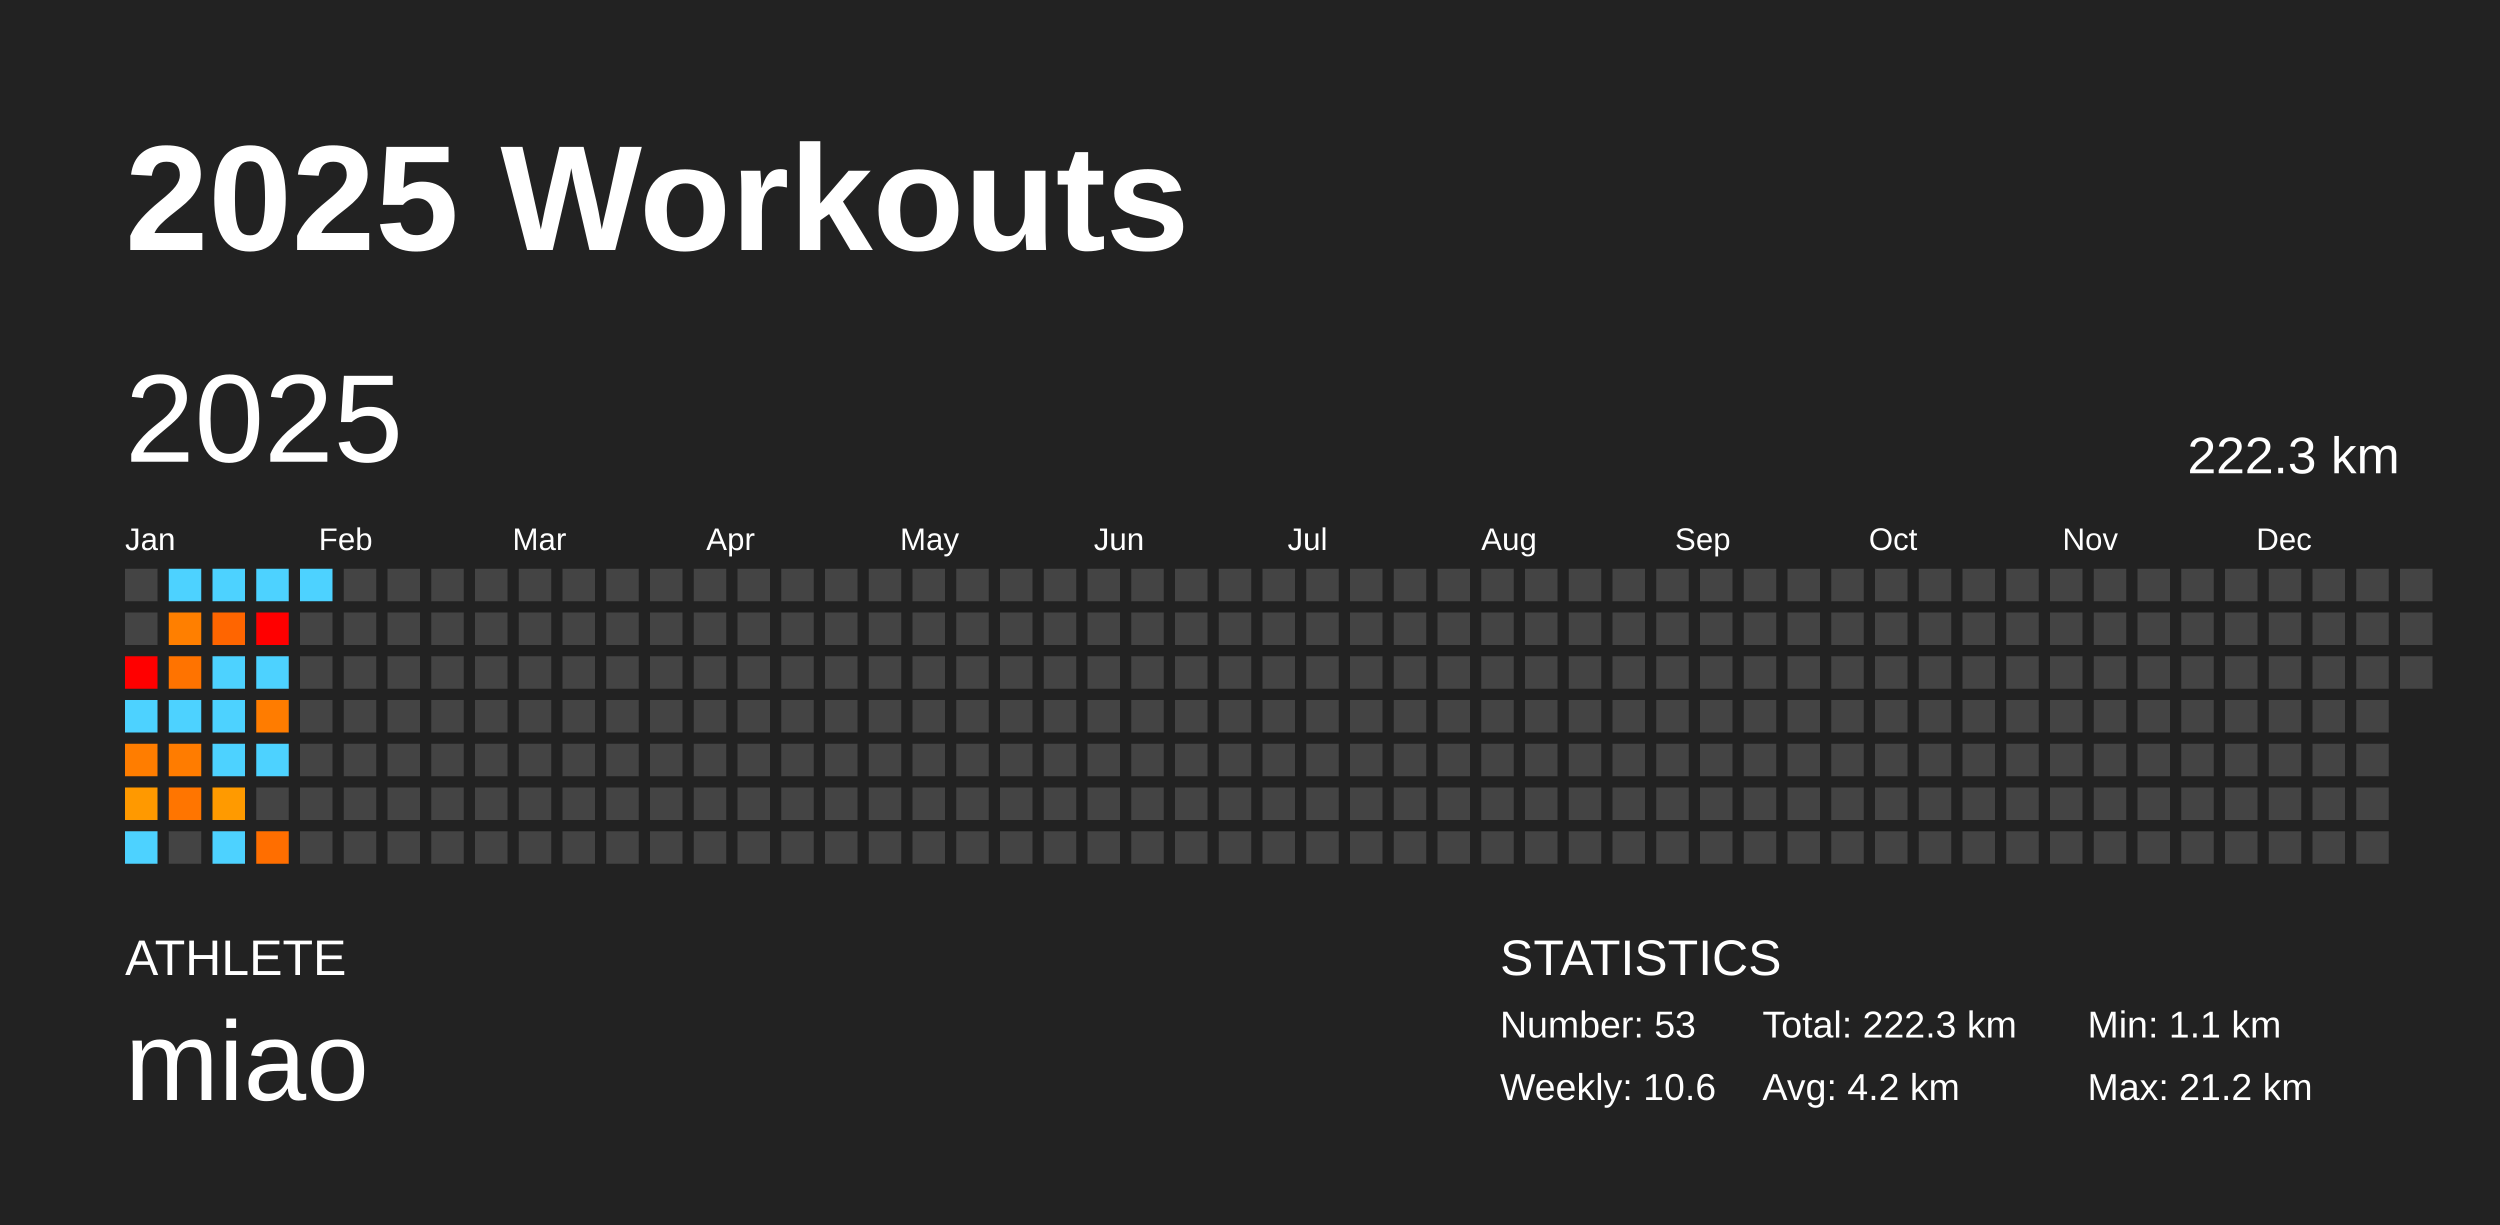
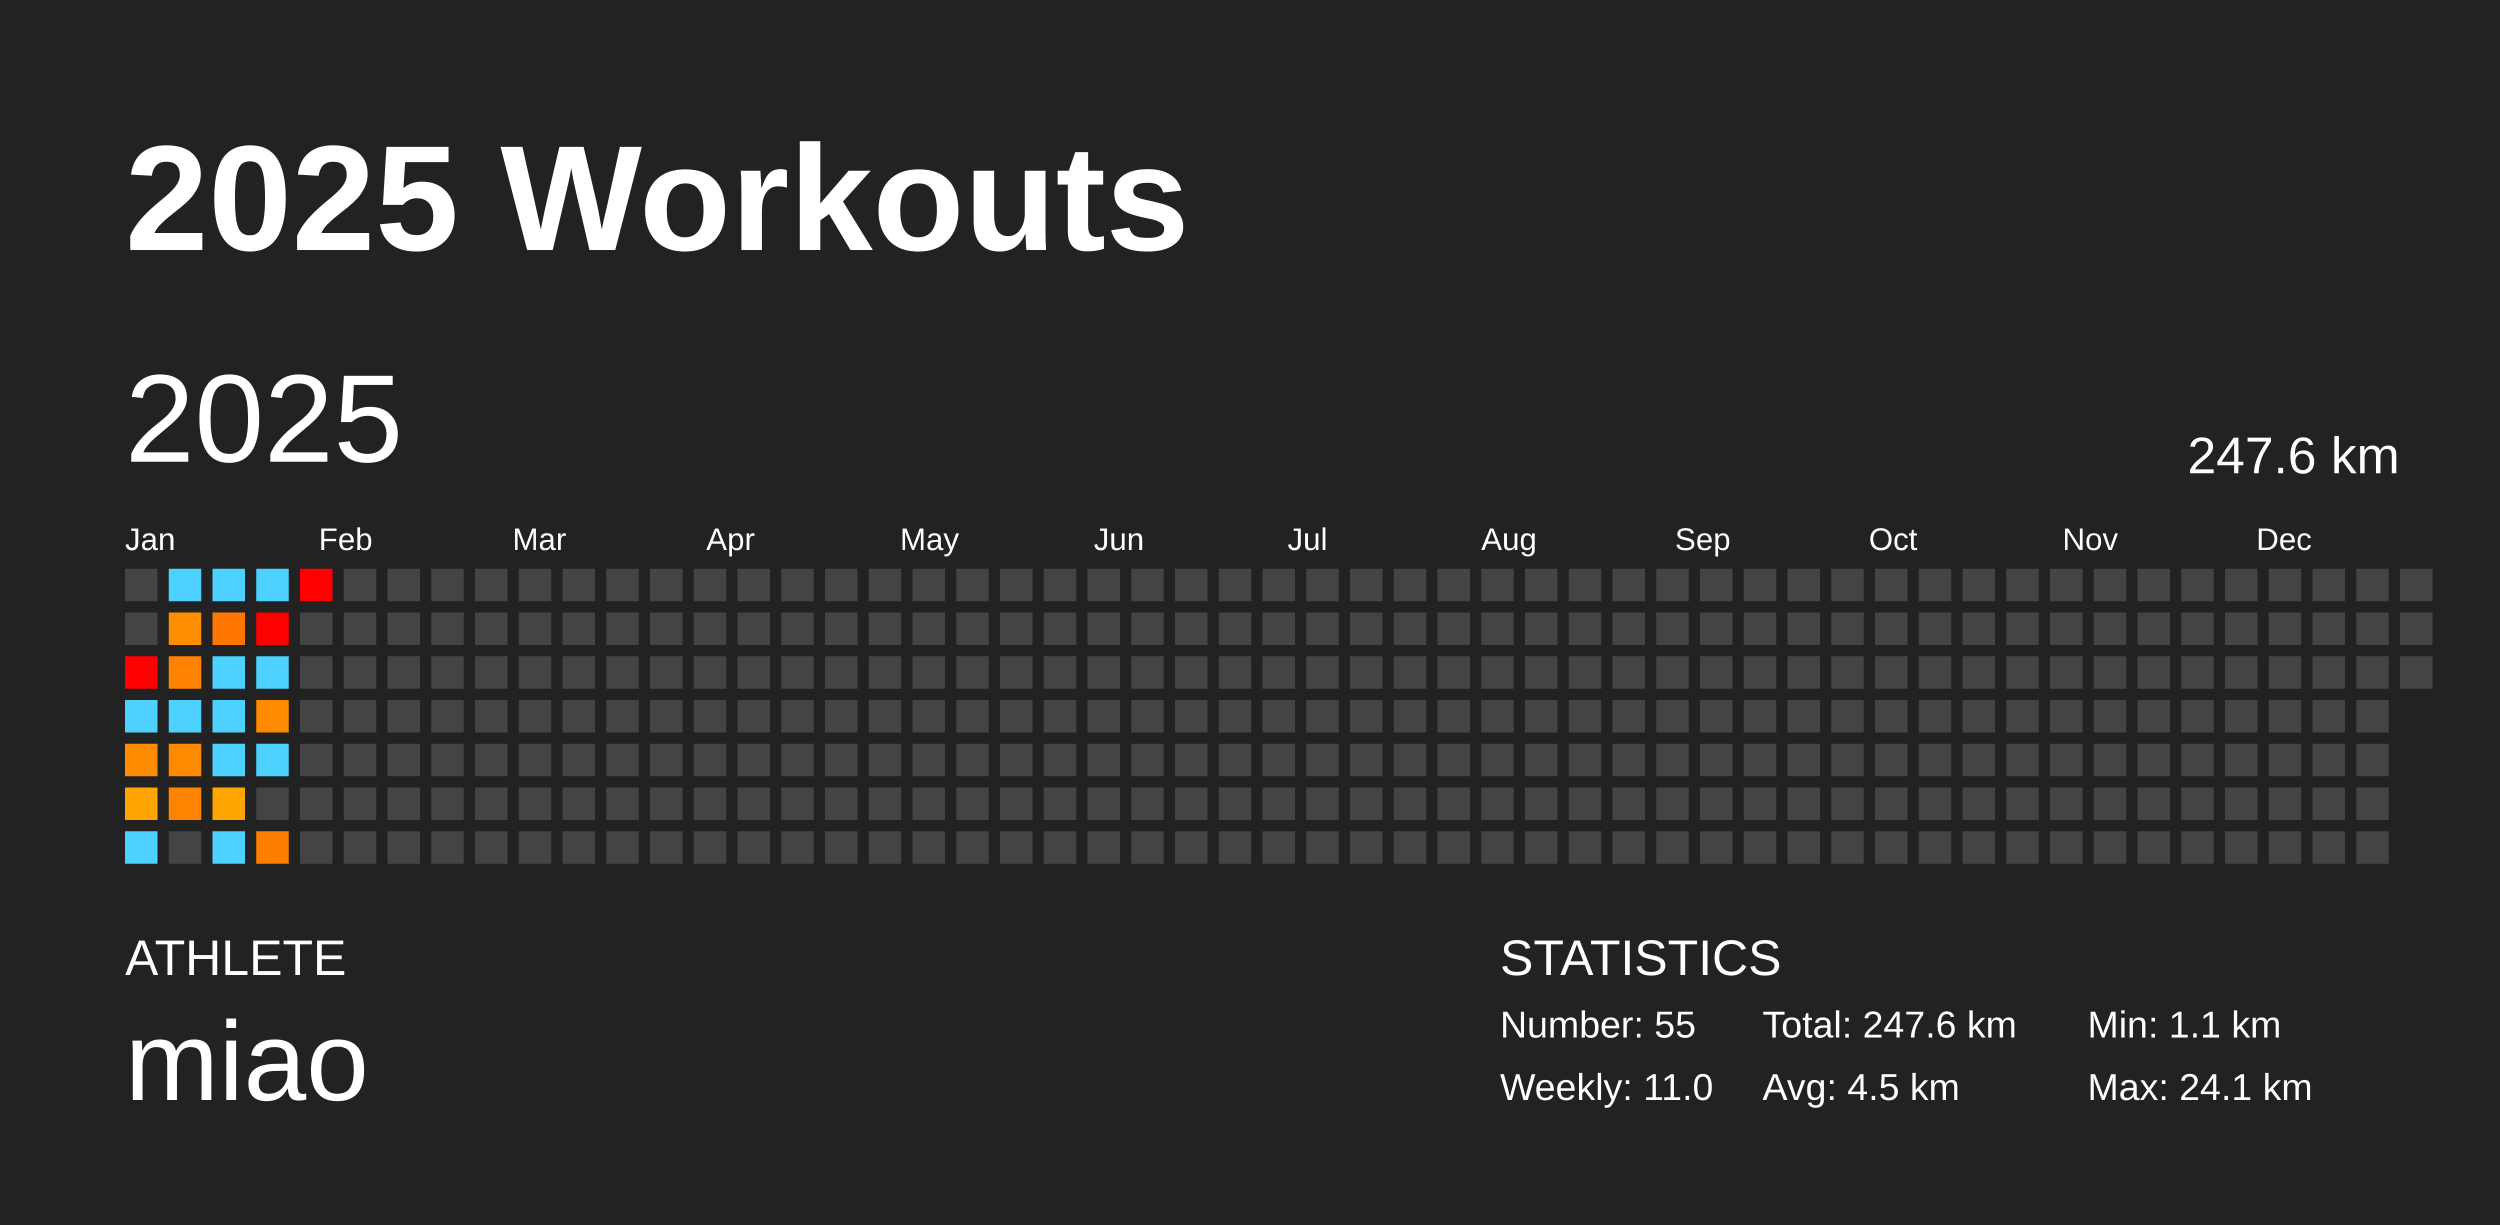
<svg xmlns="http://www.w3.org/2000/svg" baseProfile="full" height="98mm" version="1.1" viewBox="0,0,200,98" width="200mm">
  <defs />
  <rect fill="#222222" height="98" width="200" x="0" y="0" />
  <text fill="#FFFFFF" style="font-size:12px; font-family:Arial; font-weight:bold;" x="10" y="20">2025 Workouts</text>
  <text fill="#FFFFFF" style="font-size:4px; font-family:Arial" x="10" y="78">ATHLETE</text>
  <text fill="#FFFFFF" style="font-size:9px; font-family:Arial" x="10" y="88">miao</text>
  <text fill="#FFFFFF" style="font-size:4px; font-family:Arial" x="120" y="78">STATISTICS</text>
-   <text fill="#FFFFFF" style="font-size:3px; font-family:Arial" x="120" y="83">Number: 53</text>
-   <text fill="#FFFFFF" style="font-size:3px; font-family:Arial" x="120" y="88">Weekly: 10.6</text>
-   <text fill="#FFFFFF" style="font-size:3px; font-family:Arial" x="141" y="83">Total: 222.3 km</text>
-   <text fill="#FFFFFF" style="font-size:3px; font-family:Arial" x="141" y="88">Avg: 4.2 km</text>
+   <text fill="#FFFFFF" style="font-size:3px; font-family:Arial" x="120" y="83">Number: 55</text>
+   <text fill="#FFFFFF" style="font-size:3px; font-family:Arial" x="120" y="88">Weekly: 11.0</text>
+   <text fill="#FFFFFF" style="font-size:3px; font-family:Arial" x="141" y="83">Total: 247.6 km</text>
+   <text fill="#FFFFFF" style="font-size:3px; font-family:Arial" x="141" y="88">Avg: 4.5 km</text>
  <text fill="#FFFFFF" style="font-size:3px; font-family:Arial" x="167" y="83">Min: 1.1 km</text>
-   <text fill="#FFFFFF" style="font-size:3px; font-family:Arial" x="167" y="88">Max: 21.2 km</text>
+   <text fill="#FFFFFF" style="font-size:3px; font-family:Arial" x="167" y="88">Max: 24.1 km</text>
  <text dominant-baseline="hanging" fill="#FFFFFF" style="font-size:10.0px; font-family:Arial;" x="10" y="30">2025</text>
-   <text dominant-baseline="hanging" fill="#FFFFFF" style="font-size:4.125px; font-family:Arial;" x="175" y="35">222.3 km</text>
+   <text dominant-baseline="hanging" fill="#FFFFFF" style="font-size:4.125px; font-family:Arial;" x="175" y="35">247.6 km</text>
  <text fill="#FFFFFF" style="font-size:2.5px; font-family:Arial" x="10.0" y="44">Jan</text>
  <text fill="#FFFFFF" style="font-size:2.5px; font-family:Arial" x="25.5" y="44">Feb</text>
  <text fill="#FFFFFF" style="font-size:2.5px; font-family:Arial" x="41.0" y="44">Mar</text>
  <text fill="#FFFFFF" style="font-size:2.5px; font-family:Arial" x="56.5" y="44">Apr</text>
  <text fill="#FFFFFF" style="font-size:2.5px; font-family:Arial" x="72.0" y="44">May</text>
  <text fill="#FFFFFF" style="font-size:2.5px; font-family:Arial" x="87.5" y="44">Jun</text>
  <text fill="#FFFFFF" style="font-size:2.5px; font-family:Arial" x="103.0" y="44">Jul</text>
  <text fill="#FFFFFF" style="font-size:2.5px; font-family:Arial" x="118.5" y="44">Aug</text>
  <text fill="#FFFFFF" style="font-size:2.5px; font-family:Arial" x="134.0" y="44">Sep</text>
  <text fill="#FFFFFF" style="font-size:2.5px; font-family:Arial" x="149.5" y="44">Oct</text>
  <text fill="#FFFFFF" style="font-size:2.5px; font-family:Arial" x="165.0" y="44">Nov</text>
  <text fill="#FFFFFF" style="font-size:2.5px; font-family:Arial" x="180.5" y="44">Dec</text>
  <rect fill="#444444" height="2.6" width="2.6" x="10.0" y="45.5" />
  <rect fill="#444444" height="2.6" width="2.6" x="10.0" y="49.0" />
  <rect fill="red" height="2.6" width="2.6" x="10.0" y="52.5" />
  <rect fill="#4dd2ff" height="2.6" width="2.6" x="10.0" y="56.0" />
-   <rect fill="#ff7d00" height="2.6" width="2.6" x="10.0" y="59.5" />
-   <rect fill="#ff9900" height="2.6" width="2.6" x="10.0" y="63.0" />
+   <rect fill="#ff8c00" height="2.6" width="2.6" x="10.0" y="59.5" />
+   <rect fill="#ffa400" height="2.6" width="2.6" x="10.0" y="63.0" />
  <rect fill="#4dd2ff" height="2.6" width="2.6" x="10.0" y="66.5" />
  <rect fill="#4dd2ff" height="2.6" width="2.6" x="13.5" y="45.5" />
-   <rect fill="#ff7f00" height="2.6" width="2.6" x="13.5" y="49.0" />
-   <rect fill="#ff7300" height="2.6" width="2.6" x="13.5" y="52.5" />
+   <rect fill="#ff8d00" height="2.6" width="2.6" x="13.5" y="49.0" />
+   <rect fill="#ff8200" height="2.6" width="2.6" x="13.5" y="52.5" />
  <rect fill="#4dd2ff" height="2.6" width="2.6" x="13.5" y="56.0" />
-   <rect fill="#ff7c00" height="2.6" width="2.6" x="13.5" y="59.5" />
-   <rect fill="#ff7500" height="2.6" width="2.6" x="13.5" y="63.0" />
+   <rect fill="#ff8a00" height="2.6" width="2.6" x="13.5" y="59.5" />
+   <rect fill="#ff8400" height="2.6" width="2.6" x="13.5" y="63.0" />
  <rect fill="#444444" height="2.6" width="2.6" x="13.5" y="66.5" />
  <rect fill="#4dd2ff" height="2.6" width="2.6" x="17.0" y="45.5" />
-   <rect fill="#ff6500" height="2.6" width="2.6" x="17.0" y="49.0" />
+   <rect fill="#ff7600" height="2.6" width="2.6" x="17.0" y="49.0" />
  <rect fill="#4dd2ff" height="2.6" width="2.6" x="17.0" y="52.5" />
  <rect fill="#4dd2ff" height="2.6" width="2.6" x="17.0" y="56.0" />
  <rect fill="#4dd2ff" height="2.6" width="2.6" x="17.0" y="59.5" />
-   <rect fill="#ff9a00" height="2.6" width="2.6" x="17.0" y="63.0" />
+   <rect fill="#ffa500" height="2.6" width="2.6" x="17.0" y="63.0" />
  <rect fill="#4dd2ff" height="2.6" width="2.6" x="17.0" y="66.5" />
  <rect fill="#4dd2ff" height="2.6" width="2.6" x="20.5" y="45.5" />
  <rect fill="red" height="2.6" width="2.6" x="20.5" y="49.0" />
  <rect fill="#4dd2ff" height="2.6" width="2.6" x="20.5" y="52.5" />
-   <rect fill="#ff7c00" height="2.6" width="2.6" x="20.5" y="56.0" />
+   <rect fill="#ff8a00" height="2.6" width="2.6" x="20.5" y="56.0" />
  <rect fill="#4dd2ff" height="2.6" width="2.6" x="20.5" y="59.5" />
  <rect fill="#444444" height="2.6" width="2.6" x="20.5" y="63.0" />
-   <rect fill="#ff6e00" height="2.6" width="2.6" x="20.5" y="66.5" />
-   <rect fill="#4dd2ff" height="2.6" width="2.6" x="24.0" y="45.5" />
+   <rect fill="#ff7e00" height="2.6" width="2.6" x="20.5" y="66.5" />
+   <rect fill="red" height="2.6" width="2.6" x="24.0" y="45.5" />
  <rect fill="#444444" height="2.6" width="2.6" x="24.0" y="49.0" />
  <rect fill="#444444" height="2.6" width="2.6" x="24.0" y="52.5" />
  <rect fill="#444444" height="2.6" width="2.6" x="24.0" y="56.0" />
  <rect fill="#444444" height="2.6" width="2.6" x="24.0" y="59.5" />
  <rect fill="#444444" height="2.6" width="2.6" x="24.0" y="63.0" />
  <rect fill="#444444" height="2.6" width="2.6" x="24.0" y="66.5" />
  <rect fill="#444444" height="2.6" width="2.6" x="27.5" y="45.5" />
  <rect fill="#444444" height="2.6" width="2.6" x="27.5" y="49.0" />
  <rect fill="#444444" height="2.6" width="2.6" x="27.5" y="52.5" />
  <rect fill="#444444" height="2.6" width="2.6" x="27.5" y="56.0" />
  <rect fill="#444444" height="2.6" width="2.6" x="27.5" y="59.5" />
  <rect fill="#444444" height="2.6" width="2.6" x="27.5" y="63.0" />
  <rect fill="#444444" height="2.6" width="2.6" x="27.5" y="66.5" />
  <rect fill="#444444" height="2.6" width="2.6" x="31.0" y="45.5" />
  <rect fill="#444444" height="2.6" width="2.6" x="31.0" y="49.0" />
  <rect fill="#444444" height="2.6" width="2.6" x="31.0" y="52.5" />
  <rect fill="#444444" height="2.6" width="2.6" x="31.0" y="56.0" />
  <rect fill="#444444" height="2.6" width="2.6" x="31.0" y="59.5" />
  <rect fill="#444444" height="2.6" width="2.6" x="31.0" y="63.0" />
  <rect fill="#444444" height="2.6" width="2.6" x="31.0" y="66.5" />
  <rect fill="#444444" height="2.6" width="2.6" x="34.5" y="45.5" />
  <rect fill="#444444" height="2.6" width="2.6" x="34.5" y="49.0" />
  <rect fill="#444444" height="2.6" width="2.6" x="34.5" y="52.5" />
  <rect fill="#444444" height="2.6" width="2.6" x="34.5" y="56.0" />
  <rect fill="#444444" height="2.6" width="2.6" x="34.5" y="59.5" />
  <rect fill="#444444" height="2.6" width="2.6" x="34.5" y="63.0" />
  <rect fill="#444444" height="2.6" width="2.6" x="34.5" y="66.5" />
  <rect fill="#444444" height="2.6" width="2.6" x="38.0" y="45.5" />
  <rect fill="#444444" height="2.6" width="2.6" x="38.0" y="49.0" />
  <rect fill="#444444" height="2.6" width="2.6" x="38.0" y="52.5" />
  <rect fill="#444444" height="2.6" width="2.6" x="38.0" y="56.0" />
  <rect fill="#444444" height="2.6" width="2.6" x="38.0" y="59.5" />
  <rect fill="#444444" height="2.6" width="2.6" x="38.0" y="63.0" />
  <rect fill="#444444" height="2.6" width="2.6" x="38.0" y="66.5" />
  <rect fill="#444444" height="2.6" width="2.6" x="41.5" y="45.5" />
  <rect fill="#444444" height="2.6" width="2.6" x="41.5" y="49.0" />
  <rect fill="#444444" height="2.6" width="2.6" x="41.5" y="52.5" />
  <rect fill="#444444" height="2.6" width="2.6" x="41.5" y="56.0" />
  <rect fill="#444444" height="2.6" width="2.6" x="41.5" y="59.5" />
  <rect fill="#444444" height="2.6" width="2.6" x="41.5" y="63.0" />
  <rect fill="#444444" height="2.6" width="2.6" x="41.5" y="66.5" />
  <rect fill="#444444" height="2.6" width="2.6" x="45.0" y="45.5" />
  <rect fill="#444444" height="2.6" width="2.6" x="45.0" y="49.0" />
  <rect fill="#444444" height="2.6" width="2.6" x="45.0" y="52.5" />
  <rect fill="#444444" height="2.6" width="2.6" x="45.0" y="56.0" />
  <rect fill="#444444" height="2.6" width="2.6" x="45.0" y="59.5" />
  <rect fill="#444444" height="2.6" width="2.6" x="45.0" y="63.0" />
  <rect fill="#444444" height="2.6" width="2.6" x="45.0" y="66.5" />
  <rect fill="#444444" height="2.6" width="2.6" x="48.5" y="45.5" />
  <rect fill="#444444" height="2.6" width="2.6" x="48.5" y="49.0" />
  <rect fill="#444444" height="2.6" width="2.6" x="48.5" y="52.5" />
  <rect fill="#444444" height="2.6" width="2.6" x="48.5" y="56.0" />
  <rect fill="#444444" height="2.6" width="2.6" x="48.5" y="59.5" />
  <rect fill="#444444" height="2.6" width="2.6" x="48.5" y="63.0" />
  <rect fill="#444444" height="2.6" width="2.6" x="48.5" y="66.5" />
  <rect fill="#444444" height="2.6" width="2.6" x="52.0" y="45.5" />
  <rect fill="#444444" height="2.6" width="2.6" x="52.0" y="49.0" />
  <rect fill="#444444" height="2.6" width="2.6" x="52.0" y="52.5" />
  <rect fill="#444444" height="2.6" width="2.6" x="52.0" y="56.0" />
  <rect fill="#444444" height="2.6" width="2.6" x="52.0" y="59.5" />
  <rect fill="#444444" height="2.6" width="2.6" x="52.0" y="63.0" />
  <rect fill="#444444" height="2.6" width="2.6" x="52.0" y="66.5" />
  <rect fill="#444444" height="2.6" width="2.6" x="55.5" y="45.5" />
  <rect fill="#444444" height="2.6" width="2.6" x="55.5" y="49.0" />
  <rect fill="#444444" height="2.6" width="2.6" x="55.5" y="52.5" />
  <rect fill="#444444" height="2.6" width="2.6" x="55.5" y="56.0" />
  <rect fill="#444444" height="2.6" width="2.6" x="55.5" y="59.5" />
  <rect fill="#444444" height="2.6" width="2.6" x="55.5" y="63.0" />
  <rect fill="#444444" height="2.6" width="2.6" x="55.5" y="66.5" />
  <rect fill="#444444" height="2.6" width="2.6" x="59.0" y="45.5" />
  <rect fill="#444444" height="2.6" width="2.6" x="59.0" y="49.0" />
  <rect fill="#444444" height="2.6" width="2.6" x="59.0" y="52.5" />
  <rect fill="#444444" height="2.6" width="2.6" x="59.0" y="56.0" />
  <rect fill="#444444" height="2.6" width="2.6" x="59.0" y="59.5" />
  <rect fill="#444444" height="2.6" width="2.6" x="59.0" y="63.0" />
  <rect fill="#444444" height="2.6" width="2.6" x="59.0" y="66.5" />
  <rect fill="#444444" height="2.6" width="2.6" x="62.5" y="45.5" />
  <rect fill="#444444" height="2.6" width="2.6" x="62.5" y="49.0" />
  <rect fill="#444444" height="2.6" width="2.6" x="62.5" y="52.5" />
  <rect fill="#444444" height="2.6" width="2.6" x="62.5" y="56.0" />
  <rect fill="#444444" height="2.6" width="2.6" x="62.5" y="59.5" />
  <rect fill="#444444" height="2.6" width="2.6" x="62.5" y="63.0" />
  <rect fill="#444444" height="2.6" width="2.6" x="62.5" y="66.5" />
  <rect fill="#444444" height="2.6" width="2.6" x="66.0" y="45.5" />
  <rect fill="#444444" height="2.6" width="2.6" x="66.0" y="49.0" />
  <rect fill="#444444" height="2.6" width="2.6" x="66.0" y="52.5" />
  <rect fill="#444444" height="2.6" width="2.6" x="66.0" y="56.0" />
  <rect fill="#444444" height="2.6" width="2.6" x="66.0" y="59.5" />
  <rect fill="#444444" height="2.6" width="2.6" x="66.0" y="63.0" />
  <rect fill="#444444" height="2.6" width="2.6" x="66.0" y="66.5" />
  <rect fill="#444444" height="2.6" width="2.6" x="69.5" y="45.5" />
  <rect fill="#444444" height="2.6" width="2.6" x="69.5" y="49.0" />
  <rect fill="#444444" height="2.6" width="2.6" x="69.5" y="52.5" />
  <rect fill="#444444" height="2.6" width="2.6" x="69.5" y="56.0" />
  <rect fill="#444444" height="2.6" width="2.6" x="69.5" y="59.5" />
  <rect fill="#444444" height="2.6" width="2.6" x="69.5" y="63.0" />
  <rect fill="#444444" height="2.6" width="2.6" x="69.5" y="66.5" />
  <rect fill="#444444" height="2.6" width="2.6" x="73.0" y="45.5" />
  <rect fill="#444444" height="2.6" width="2.6" x="73.0" y="49.0" />
  <rect fill="#444444" height="2.6" width="2.6" x="73.0" y="52.5" />
  <rect fill="#444444" height="2.6" width="2.6" x="73.0" y="56.0" />
  <rect fill="#444444" height="2.6" width="2.6" x="73.0" y="59.5" />
  <rect fill="#444444" height="2.6" width="2.6" x="73.0" y="63.0" />
  <rect fill="#444444" height="2.6" width="2.6" x="73.0" y="66.5" />
  <rect fill="#444444" height="2.6" width="2.6" x="76.5" y="45.5" />
  <rect fill="#444444" height="2.6" width="2.6" x="76.5" y="49.0" />
  <rect fill="#444444" height="2.6" width="2.6" x="76.5" y="52.5" />
  <rect fill="#444444" height="2.6" width="2.6" x="76.5" y="56.0" />
  <rect fill="#444444" height="2.6" width="2.6" x="76.5" y="59.5" />
  <rect fill="#444444" height="2.6" width="2.6" x="76.5" y="63.0" />
  <rect fill="#444444" height="2.6" width="2.6" x="76.5" y="66.5" />
  <rect fill="#444444" height="2.6" width="2.6" x="80.0" y="45.5" />
  <rect fill="#444444" height="2.6" width="2.6" x="80.0" y="49.0" />
  <rect fill="#444444" height="2.6" width="2.6" x="80.0" y="52.5" />
  <rect fill="#444444" height="2.6" width="2.6" x="80.0" y="56.0" />
  <rect fill="#444444" height="2.6" width="2.6" x="80.0" y="59.5" />
  <rect fill="#444444" height="2.6" width="2.6" x="80.0" y="63.0" />
  <rect fill="#444444" height="2.6" width="2.6" x="80.0" y="66.5" />
  <rect fill="#444444" height="2.6" width="2.6" x="83.5" y="45.5" />
  <rect fill="#444444" height="2.6" width="2.6" x="83.5" y="49.0" />
  <rect fill="#444444" height="2.6" width="2.6" x="83.5" y="52.5" />
  <rect fill="#444444" height="2.6" width="2.6" x="83.5" y="56.0" />
  <rect fill="#444444" height="2.6" width="2.6" x="83.5" y="59.5" />
  <rect fill="#444444" height="2.6" width="2.6" x="83.5" y="63.0" />
  <rect fill="#444444" height="2.6" width="2.6" x="83.5" y="66.5" />
  <rect fill="#444444" height="2.6" width="2.6" x="87.0" y="45.5" />
  <rect fill="#444444" height="2.6" width="2.6" x="87.0" y="49.0" />
  <rect fill="#444444" height="2.6" width="2.6" x="87.0" y="52.5" />
  <rect fill="#444444" height="2.6" width="2.6" x="87.0" y="56.0" />
  <rect fill="#444444" height="2.6" width="2.6" x="87.0" y="59.5" />
  <rect fill="#444444" height="2.6" width="2.6" x="87.0" y="63.0" />
  <rect fill="#444444" height="2.6" width="2.6" x="87.0" y="66.5" />
  <rect fill="#444444" height="2.6" width="2.6" x="90.5" y="45.5" />
  <rect fill="#444444" height="2.6" width="2.6" x="90.5" y="49.0" />
  <rect fill="#444444" height="2.6" width="2.6" x="90.5" y="52.5" />
  <rect fill="#444444" height="2.6" width="2.6" x="90.5" y="56.0" />
  <rect fill="#444444" height="2.6" width="2.6" x="90.5" y="59.5" />
  <rect fill="#444444" height="2.6" width="2.6" x="90.5" y="63.0" />
  <rect fill="#444444" height="2.6" width="2.6" x="90.5" y="66.5" />
  <rect fill="#444444" height="2.6" width="2.6" x="94.0" y="45.5" />
  <rect fill="#444444" height="2.6" width="2.6" x="94.0" y="49.0" />
  <rect fill="#444444" height="2.6" width="2.6" x="94.0" y="52.5" />
  <rect fill="#444444" height="2.6" width="2.6" x="94.0" y="56.0" />
  <rect fill="#444444" height="2.6" width="2.6" x="94.0" y="59.5" />
  <rect fill="#444444" height="2.6" width="2.6" x="94.0" y="63.0" />
  <rect fill="#444444" height="2.6" width="2.6" x="94.0" y="66.5" />
  <rect fill="#444444" height="2.6" width="2.6" x="97.5" y="45.5" />
  <rect fill="#444444" height="2.6" width="2.6" x="97.5" y="49.0" />
  <rect fill="#444444" height="2.6" width="2.6" x="97.5" y="52.5" />
  <rect fill="#444444" height="2.6" width="2.6" x="97.5" y="56.0" />
  <rect fill="#444444" height="2.6" width="2.6" x="97.5" y="59.5" />
  <rect fill="#444444" height="2.6" width="2.6" x="97.5" y="63.0" />
  <rect fill="#444444" height="2.6" width="2.6" x="97.5" y="66.5" />
  <rect fill="#444444" height="2.6" width="2.6" x="101.0" y="45.5" />
  <rect fill="#444444" height="2.6" width="2.6" x="101.0" y="49.0" />
  <rect fill="#444444" height="2.6" width="2.6" x="101.0" y="52.5" />
  <rect fill="#444444" height="2.6" width="2.6" x="101.0" y="56.0" />
  <rect fill="#444444" height="2.6" width="2.6" x="101.0" y="59.5" />
  <rect fill="#444444" height="2.6" width="2.6" x="101.0" y="63.0" />
  <rect fill="#444444" height="2.6" width="2.6" x="101.0" y="66.5" />
  <rect fill="#444444" height="2.6" width="2.6" x="104.5" y="45.5" />
  <rect fill="#444444" height="2.6" width="2.6" x="104.5" y="49.0" />
  <rect fill="#444444" height="2.6" width="2.6" x="104.5" y="52.5" />
  <rect fill="#444444" height="2.6" width="2.6" x="104.5" y="56.0" />
  <rect fill="#444444" height="2.6" width="2.6" x="104.5" y="59.5" />
  <rect fill="#444444" height="2.6" width="2.6" x="104.5" y="63.0" />
  <rect fill="#444444" height="2.6" width="2.6" x="104.5" y="66.5" />
  <rect fill="#444444" height="2.6" width="2.6" x="108.0" y="45.5" />
  <rect fill="#444444" height="2.6" width="2.6" x="108.0" y="49.0" />
  <rect fill="#444444" height="2.6" width="2.6" x="108.0" y="52.5" />
  <rect fill="#444444" height="2.6" width="2.6" x="108.0" y="56.0" />
  <rect fill="#444444" height="2.6" width="2.6" x="108.0" y="59.5" />
  <rect fill="#444444" height="2.6" width="2.6" x="108.0" y="63.0" />
  <rect fill="#444444" height="2.6" width="2.6" x="108.0" y="66.5" />
  <rect fill="#444444" height="2.6" width="2.6" x="111.5" y="45.5" />
  <rect fill="#444444" height="2.6" width="2.6" x="111.5" y="49.0" />
  <rect fill="#444444" height="2.6" width="2.6" x="111.5" y="52.5" />
  <rect fill="#444444" height="2.6" width="2.6" x="111.5" y="56.0" />
  <rect fill="#444444" height="2.6" width="2.6" x="111.5" y="59.5" />
  <rect fill="#444444" height="2.6" width="2.6" x="111.5" y="63.0" />
  <rect fill="#444444" height="2.6" width="2.6" x="111.5" y="66.5" />
  <rect fill="#444444" height="2.6" width="2.6" x="115.0" y="45.5" />
  <rect fill="#444444" height="2.6" width="2.6" x="115.0" y="49.0" />
  <rect fill="#444444" height="2.6" width="2.6" x="115.0" y="52.5" />
  <rect fill="#444444" height="2.6" width="2.6" x="115.0" y="56.0" />
  <rect fill="#444444" height="2.6" width="2.6" x="115.0" y="59.5" />
  <rect fill="#444444" height="2.6" width="2.6" x="115.0" y="63.0" />
  <rect fill="#444444" height="2.6" width="2.6" x="115.0" y="66.5" />
  <rect fill="#444444" height="2.6" width="2.6" x="118.5" y="45.5" />
  <rect fill="#444444" height="2.6" width="2.6" x="118.5" y="49.0" />
  <rect fill="#444444" height="2.6" width="2.6" x="118.5" y="52.5" />
  <rect fill="#444444" height="2.6" width="2.6" x="118.5" y="56.0" />
  <rect fill="#444444" height="2.6" width="2.6" x="118.5" y="59.5" />
  <rect fill="#444444" height="2.6" width="2.6" x="118.5" y="63.0" />
  <rect fill="#444444" height="2.6" width="2.6" x="118.5" y="66.5" />
  <rect fill="#444444" height="2.6" width="2.6" x="122.0" y="45.5" />
  <rect fill="#444444" height="2.6" width="2.6" x="122.0" y="49.0" />
  <rect fill="#444444" height="2.6" width="2.6" x="122.0" y="52.5" />
  <rect fill="#444444" height="2.6" width="2.6" x="122.0" y="56.0" />
  <rect fill="#444444" height="2.6" width="2.6" x="122.0" y="59.5" />
  <rect fill="#444444" height="2.6" width="2.6" x="122.0" y="63.0" />
  <rect fill="#444444" height="2.6" width="2.6" x="122.0" y="66.5" />
  <rect fill="#444444" height="2.6" width="2.6" x="125.5" y="45.5" />
  <rect fill="#444444" height="2.6" width="2.6" x="125.5" y="49.0" />
  <rect fill="#444444" height="2.6" width="2.6" x="125.5" y="52.5" />
  <rect fill="#444444" height="2.6" width="2.6" x="125.5" y="56.0" />
  <rect fill="#444444" height="2.6" width="2.6" x="125.5" y="59.5" />
  <rect fill="#444444" height="2.6" width="2.6" x="125.5" y="63.0" />
  <rect fill="#444444" height="2.6" width="2.6" x="125.5" y="66.5" />
  <rect fill="#444444" height="2.6" width="2.6" x="129.0" y="45.5" />
  <rect fill="#444444" height="2.6" width="2.6" x="129.0" y="49.0" />
  <rect fill="#444444" height="2.6" width="2.6" x="129.0" y="52.5" />
  <rect fill="#444444" height="2.6" width="2.6" x="129.0" y="56.0" />
  <rect fill="#444444" height="2.6" width="2.6" x="129.0" y="59.5" />
  <rect fill="#444444" height="2.6" width="2.6" x="129.0" y="63.0" />
  <rect fill="#444444" height="2.6" width="2.6" x="129.0" y="66.5" />
  <rect fill="#444444" height="2.6" width="2.6" x="132.5" y="45.5" />
  <rect fill="#444444" height="2.6" width="2.6" x="132.5" y="49.0" />
  <rect fill="#444444" height="2.6" width="2.6" x="132.5" y="52.5" />
  <rect fill="#444444" height="2.6" width="2.6" x="132.5" y="56.0" />
  <rect fill="#444444" height="2.6" width="2.6" x="132.5" y="59.5" />
  <rect fill="#444444" height="2.6" width="2.6" x="132.5" y="63.0" />
  <rect fill="#444444" height="2.6" width="2.6" x="132.5" y="66.5" />
  <rect fill="#444444" height="2.6" width="2.6" x="136.0" y="45.5" />
  <rect fill="#444444" height="2.6" width="2.6" x="136.0" y="49.0" />
  <rect fill="#444444" height="2.6" width="2.6" x="136.0" y="52.5" />
  <rect fill="#444444" height="2.6" width="2.6" x="136.0" y="56.0" />
  <rect fill="#444444" height="2.6" width="2.6" x="136.0" y="59.5" />
  <rect fill="#444444" height="2.6" width="2.6" x="136.0" y="63.0" />
  <rect fill="#444444" height="2.6" width="2.6" x="136.0" y="66.5" />
  <rect fill="#444444" height="2.6" width="2.6" x="139.5" y="45.5" />
  <rect fill="#444444" height="2.6" width="2.6" x="139.5" y="49.0" />
  <rect fill="#444444" height="2.6" width="2.6" x="139.5" y="52.5" />
  <rect fill="#444444" height="2.6" width="2.6" x="139.5" y="56.0" />
  <rect fill="#444444" height="2.6" width="2.6" x="139.5" y="59.5" />
  <rect fill="#444444" height="2.6" width="2.6" x="139.5" y="63.0" />
  <rect fill="#444444" height="2.6" width="2.6" x="139.5" y="66.5" />
  <rect fill="#444444" height="2.6" width="2.6" x="143.0" y="45.5" />
  <rect fill="#444444" height="2.6" width="2.6" x="143.0" y="49.0" />
  <rect fill="#444444" height="2.6" width="2.6" x="143.0" y="52.5" />
  <rect fill="#444444" height="2.6" width="2.6" x="143.0" y="56.0" />
  <rect fill="#444444" height="2.6" width="2.6" x="143.0" y="59.5" />
  <rect fill="#444444" height="2.6" width="2.6" x="143.0" y="63.0" />
  <rect fill="#444444" height="2.6" width="2.6" x="143.0" y="66.5" />
  <rect fill="#444444" height="2.6" width="2.6" x="146.5" y="45.5" />
  <rect fill="#444444" height="2.6" width="2.6" x="146.5" y="49.0" />
  <rect fill="#444444" height="2.6" width="2.6" x="146.5" y="52.5" />
  <rect fill="#444444" height="2.6" width="2.6" x="146.5" y="56.0" />
  <rect fill="#444444" height="2.6" width="2.6" x="146.5" y="59.5" />
  <rect fill="#444444" height="2.6" width="2.6" x="146.5" y="63.0" />
  <rect fill="#444444" height="2.6" width="2.6" x="146.5" y="66.5" />
  <rect fill="#444444" height="2.6" width="2.6" x="150.0" y="45.5" />
  <rect fill="#444444" height="2.6" width="2.6" x="150.0" y="49.0" />
  <rect fill="#444444" height="2.6" width="2.6" x="150.0" y="52.5" />
  <rect fill="#444444" height="2.6" width="2.6" x="150.0" y="56.0" />
  <rect fill="#444444" height="2.6" width="2.6" x="150.0" y="59.5" />
  <rect fill="#444444" height="2.6" width="2.6" x="150.0" y="63.0" />
  <rect fill="#444444" height="2.6" width="2.6" x="150.0" y="66.5" />
  <rect fill="#444444" height="2.6" width="2.6" x="153.5" y="45.5" />
  <rect fill="#444444" height="2.6" width="2.6" x="153.5" y="49.0" />
  <rect fill="#444444" height="2.6" width="2.6" x="153.5" y="52.5" />
  <rect fill="#444444" height="2.6" width="2.6" x="153.5" y="56.0" />
  <rect fill="#444444" height="2.6" width="2.6" x="153.5" y="59.5" />
  <rect fill="#444444" height="2.6" width="2.6" x="153.5" y="63.0" />
  <rect fill="#444444" height="2.6" width="2.6" x="153.5" y="66.5" />
  <rect fill="#444444" height="2.6" width="2.6" x="157.0" y="45.5" />
  <rect fill="#444444" height="2.6" width="2.6" x="157.0" y="49.0" />
  <rect fill="#444444" height="2.6" width="2.6" x="157.0" y="52.5" />
  <rect fill="#444444" height="2.6" width="2.6" x="157.0" y="56.0" />
  <rect fill="#444444" height="2.6" width="2.6" x="157.0" y="59.5" />
  <rect fill="#444444" height="2.6" width="2.6" x="157.0" y="63.0" />
  <rect fill="#444444" height="2.6" width="2.6" x="157.0" y="66.5" />
  <rect fill="#444444" height="2.6" width="2.6" x="160.5" y="45.5" />
  <rect fill="#444444" height="2.6" width="2.6" x="160.5" y="49.0" />
  <rect fill="#444444" height="2.6" width="2.6" x="160.5" y="52.5" />
  <rect fill="#444444" height="2.6" width="2.6" x="160.5" y="56.0" />
  <rect fill="#444444" height="2.6" width="2.6" x="160.5" y="59.5" />
  <rect fill="#444444" height="2.6" width="2.6" x="160.5" y="63.0" />
  <rect fill="#444444" height="2.6" width="2.6" x="160.5" y="66.5" />
  <rect fill="#444444" height="2.6" width="2.6" x="164.0" y="45.5" />
  <rect fill="#444444" height="2.6" width="2.6" x="164.0" y="49.0" />
  <rect fill="#444444" height="2.6" width="2.6" x="164.0" y="52.5" />
  <rect fill="#444444" height="2.6" width="2.6" x="164.0" y="56.0" />
  <rect fill="#444444" height="2.6" width="2.6" x="164.0" y="59.5" />
  <rect fill="#444444" height="2.6" width="2.6" x="164.0" y="63.0" />
  <rect fill="#444444" height="2.6" width="2.6" x="164.0" y="66.5" />
  <rect fill="#444444" height="2.6" width="2.6" x="167.5" y="45.5" />
  <rect fill="#444444" height="2.6" width="2.6" x="167.5" y="49.0" />
  <rect fill="#444444" height="2.6" width="2.6" x="167.5" y="52.5" />
  <rect fill="#444444" height="2.6" width="2.6" x="167.5" y="56.0" />
  <rect fill="#444444" height="2.6" width="2.6" x="167.5" y="59.5" />
  <rect fill="#444444" height="2.6" width="2.6" x="167.5" y="63.0" />
  <rect fill="#444444" height="2.6" width="2.6" x="167.5" y="66.5" />
  <rect fill="#444444" height="2.6" width="2.6" x="171.0" y="45.5" />
  <rect fill="#444444" height="2.6" width="2.6" x="171.0" y="49.0" />
  <rect fill="#444444" height="2.6" width="2.6" x="171.0" y="52.5" />
  <rect fill="#444444" height="2.6" width="2.6" x="171.0" y="56.0" />
  <rect fill="#444444" height="2.6" width="2.6" x="171.0" y="59.5" />
  <rect fill="#444444" height="2.6" width="2.6" x="171.0" y="63.0" />
  <rect fill="#444444" height="2.6" width="2.6" x="171.0" y="66.5" />
  <rect fill="#444444" height="2.6" width="2.6" x="174.5" y="45.5" />
  <rect fill="#444444" height="2.6" width="2.6" x="174.5" y="49.0" />
  <rect fill="#444444" height="2.6" width="2.6" x="174.5" y="52.5" />
  <rect fill="#444444" height="2.6" width="2.6" x="174.5" y="56.0" />
  <rect fill="#444444" height="2.6" width="2.6" x="174.5" y="59.5" />
  <rect fill="#444444" height="2.6" width="2.6" x="174.5" y="63.0" />
  <rect fill="#444444" height="2.6" width="2.6" x="174.5" y="66.5" />
  <rect fill="#444444" height="2.6" width="2.6" x="178.0" y="45.5" />
  <rect fill="#444444" height="2.6" width="2.6" x="178.0" y="49.0" />
  <rect fill="#444444" height="2.6" width="2.6" x="178.0" y="52.5" />
  <rect fill="#444444" height="2.6" width="2.6" x="178.0" y="56.0" />
  <rect fill="#444444" height="2.6" width="2.6" x="178.0" y="59.5" />
  <rect fill="#444444" height="2.6" width="2.6" x="178.0" y="63.0" />
  <rect fill="#444444" height="2.6" width="2.6" x="178.0" y="66.5" />
  <rect fill="#444444" height="2.6" width="2.6" x="181.5" y="45.5" />
  <rect fill="#444444" height="2.6" width="2.6" x="181.5" y="49.0" />
  <rect fill="#444444" height="2.6" width="2.6" x="181.5" y="52.5" />
  <rect fill="#444444" height="2.6" width="2.6" x="181.5" y="56.0" />
  <rect fill="#444444" height="2.6" width="2.6" x="181.5" y="59.5" />
  <rect fill="#444444" height="2.6" width="2.6" x="181.5" y="63.0" />
  <rect fill="#444444" height="2.6" width="2.6" x="181.5" y="66.5" />
  <rect fill="#444444" height="2.6" width="2.6" x="185.0" y="45.5" />
  <rect fill="#444444" height="2.6" width="2.6" x="185.0" y="49.0" />
  <rect fill="#444444" height="2.6" width="2.6" x="185.0" y="52.5" />
  <rect fill="#444444" height="2.6" width="2.6" x="185.0" y="56.0" />
  <rect fill="#444444" height="2.6" width="2.6" x="185.0" y="59.5" />
  <rect fill="#444444" height="2.6" width="2.6" x="185.0" y="63.0" />
  <rect fill="#444444" height="2.6" width="2.6" x="185.0" y="66.5" />
  <rect fill="#444444" height="2.6" width="2.6" x="188.5" y="45.5" />
  <rect fill="#444444" height="2.6" width="2.6" x="188.5" y="49.0" />
  <rect fill="#444444" height="2.6" width="2.6" x="188.5" y="52.5" />
  <rect fill="#444444" height="2.6" width="2.6" x="188.5" y="56.0" />
  <rect fill="#444444" height="2.6" width="2.6" x="188.5" y="59.5" />
  <rect fill="#444444" height="2.6" width="2.6" x="188.5" y="63.0" />
  <rect fill="#444444" height="2.6" width="2.6" x="188.5" y="66.5" />
  <rect fill="#444444" height="2.6" width="2.6" x="192.0" y="45.5" />
  <rect fill="#444444" height="2.6" width="2.6" x="192.0" y="49.0" />
  <rect fill="#444444" height="2.6" width="2.6" x="192.0" y="52.5" />
</svg>
